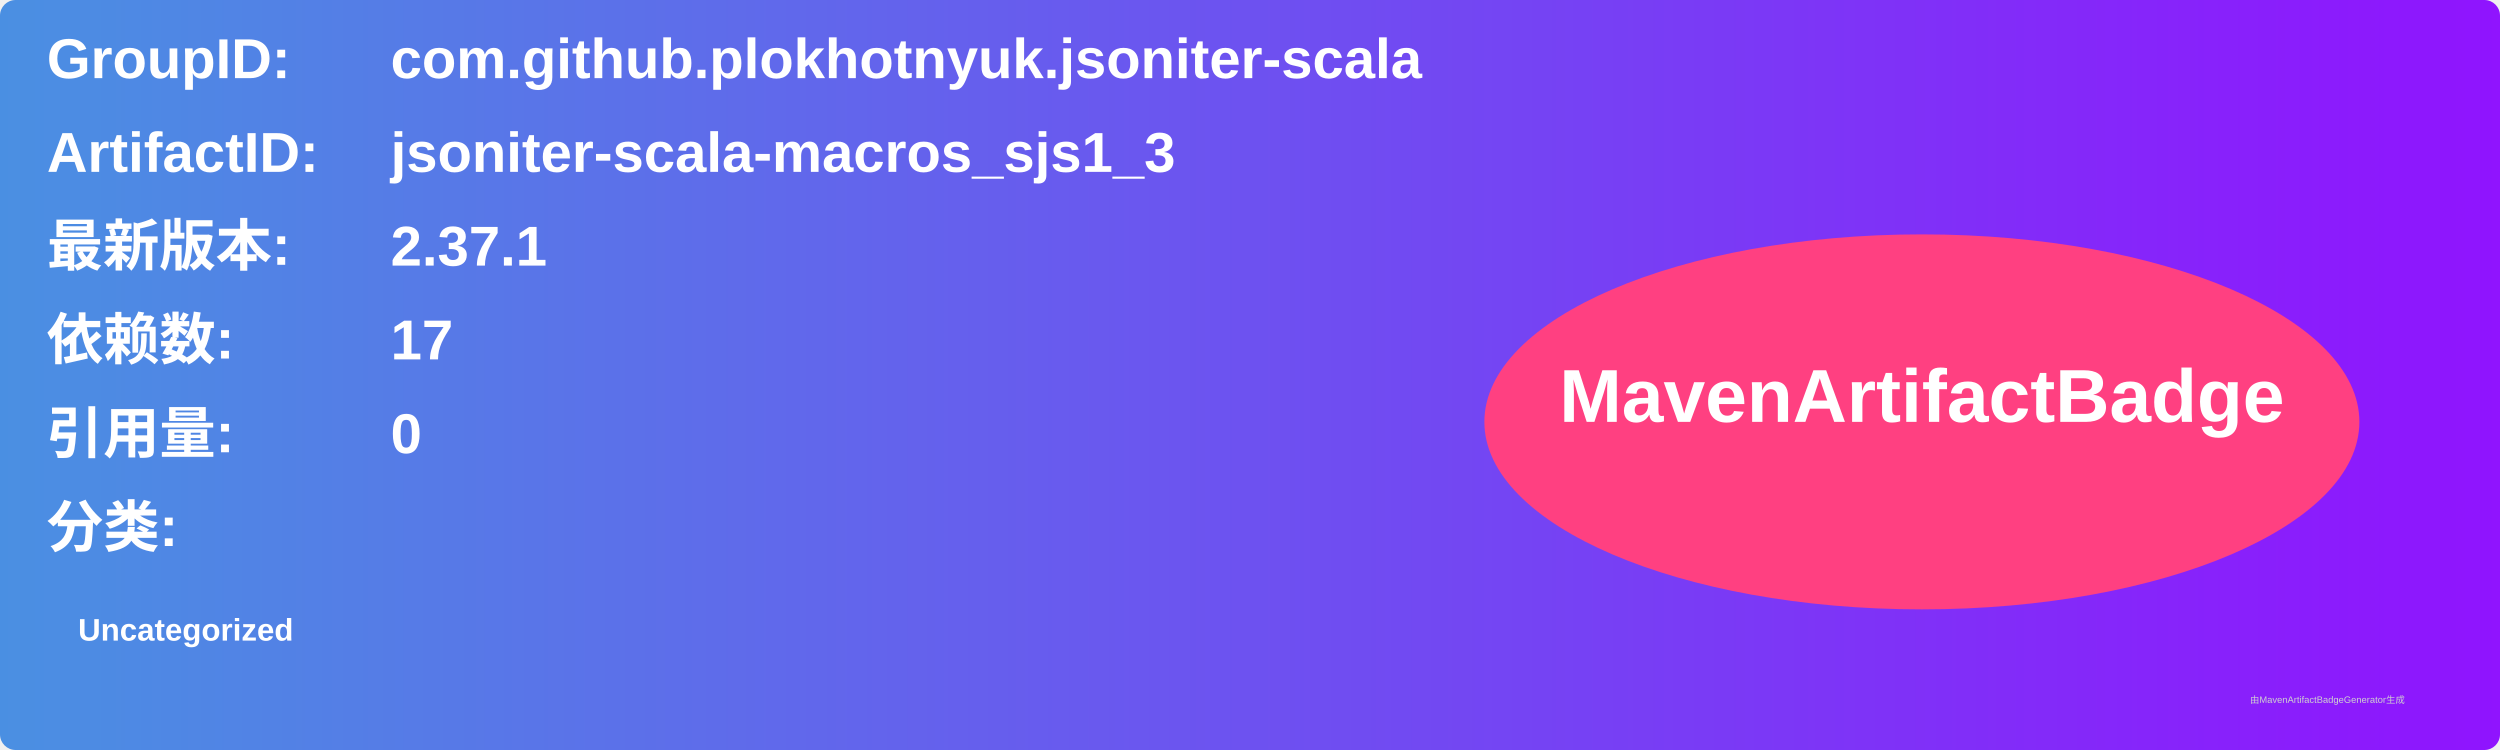
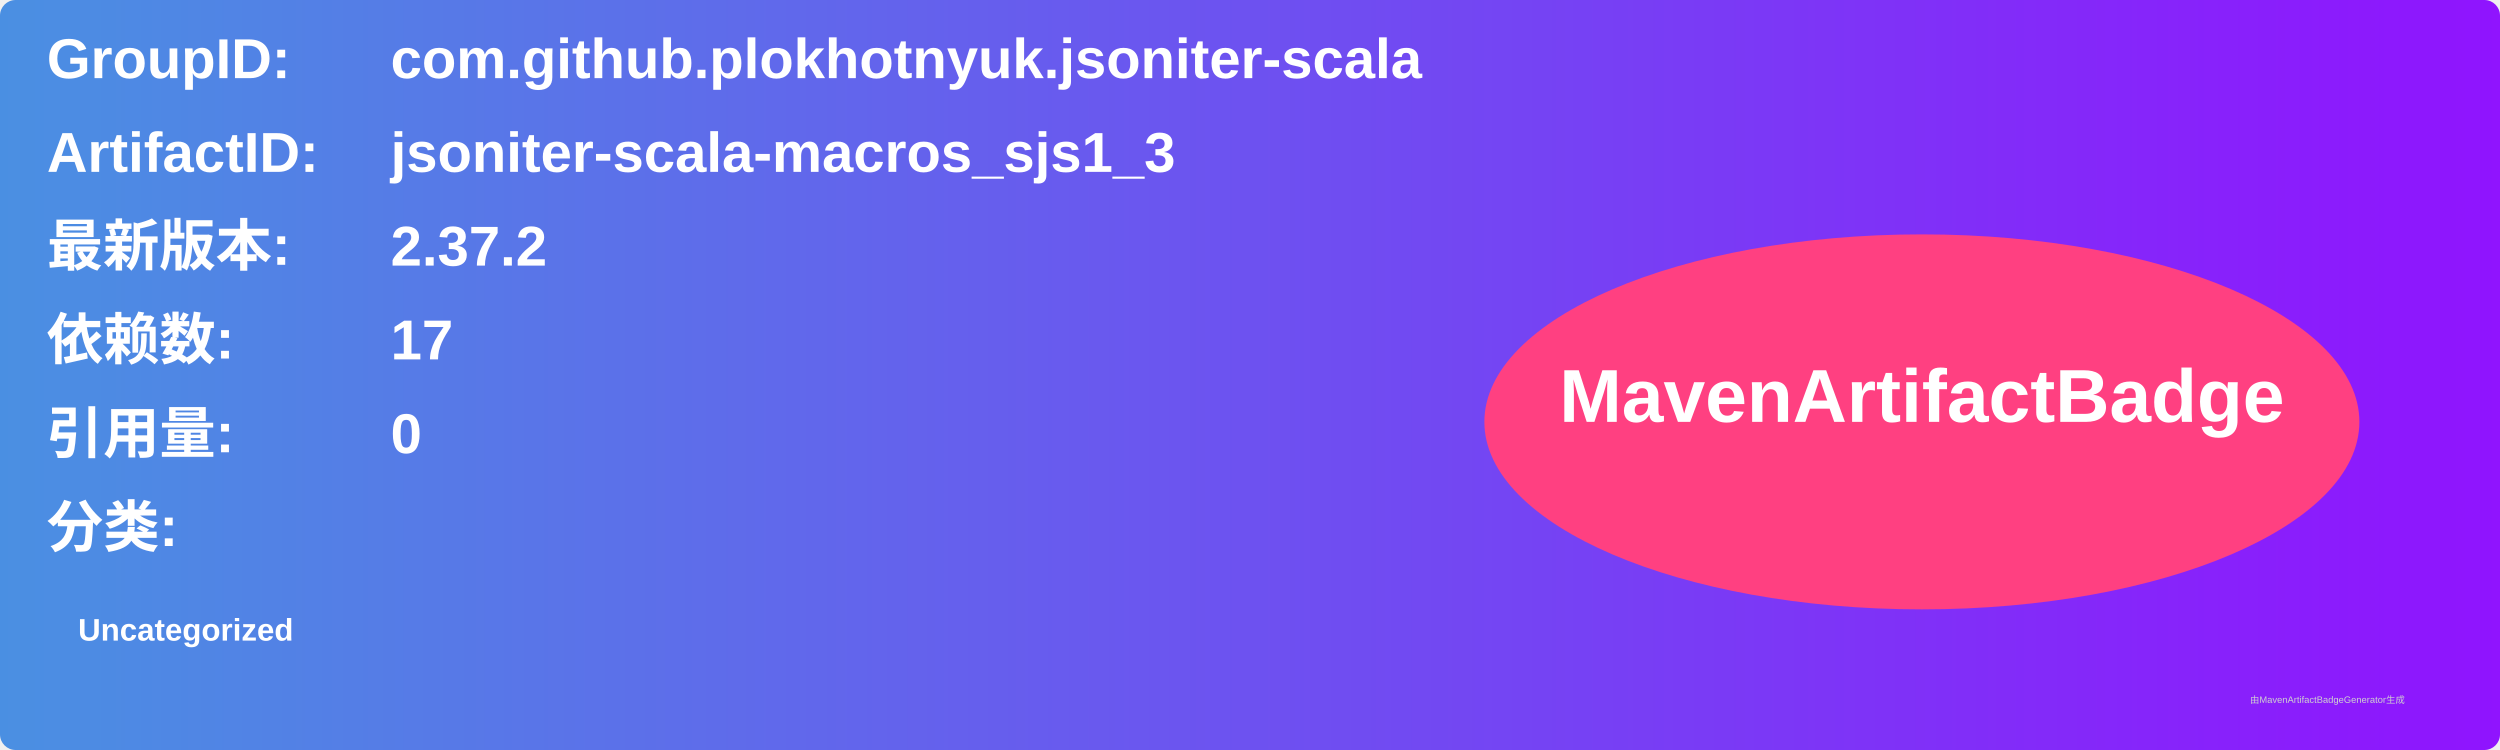
<svg xmlns="http://www.w3.org/2000/svg" width="800" height="240" viewBox="0 0 800 240">
  <linearGradient id="grad" x1="0%" y1="0%" x2="100%" y2="0%">
    <stop offset="0%" stop-color="#4a90e2" />
    <stop offset="100%" stop-color="#9013fe" />
  </linearGradient>
  <rect width="100%" height="100%" rx="5" ry="5" fill="url(#grad)" />
  <g transform="translate(15, 15)">
    <text x="0" y="10" font-family="Arial" font-size="18" fill="white" font-weight="bold" width="260">GroupID:</text>
    <text x="110" y="10" font-family="Arial" font-size="18" fill="white" font-weight="bold" width="460">com.github.plokhotnyuk.jsoniter-scala</text>
    <text x="0" y="40" font-family="Arial" font-size="18" fill="white" font-weight="bold" width="260">ArtifactID:</text>
    <text x="110" y="40" font-family="Arial" font-size="18" fill="white" font-weight="bold" width="460">jsoniter-scala-macros_sjs1_3</text>
    <text x="0" y="70" font-family="Arial" font-size="18" fill="white" font-weight="bold">最新版本:</text>
    <text x="110" y="70" font-family="Arial" font-size="18" fill="white" font-weight="bold">
-       <tspan font-weight="bold">2.37.1</tspan>
+       <tspan font-weight="bold">2.37.2</tspan>
    </text>
    <text x="0" y="100" font-family="Arial" font-size="18" fill="white" font-weight="bold">依赖数: </text>
    <text x="110" y="100" font-family="Arial" font-size="18" fill="white">
      <tspan font-weight="bold">17</tspan>
    </text>
    <text x="0" y="130" font-family="Arial" font-size="18" fill="white" font-weight="bold">引用量: </text>
    <text x="110" y="130" font-family="Arial" font-size="18" fill="white">
      <tspan font-weight="bold">0</tspan>
    </text>
    <text x="0" y="160" font-family="Arial" font-size="18" fill="white" font-weight="bold">分类:</text>
    <text x="10" y="190" font-family="Arial" font-size="10" fill="white">
      <tspan font-weight="bold">Uncategorized</tspan>
    </text>
    <ellipse cx="600" cy="120" rx="140" ry="60" fill="#ff4081" />
    <text x="600" y="120" text-anchor="middle" font-family="Arial" font-size="24" fill="white" font-weight="bold">MavenArtifactBadge</text>
  </g>
  <text x="720" y="225" font-family="Arial" font-size="3" fill="#d0d0d0">由MavenArtifactBadgeGenerator生成</text>
</svg>
